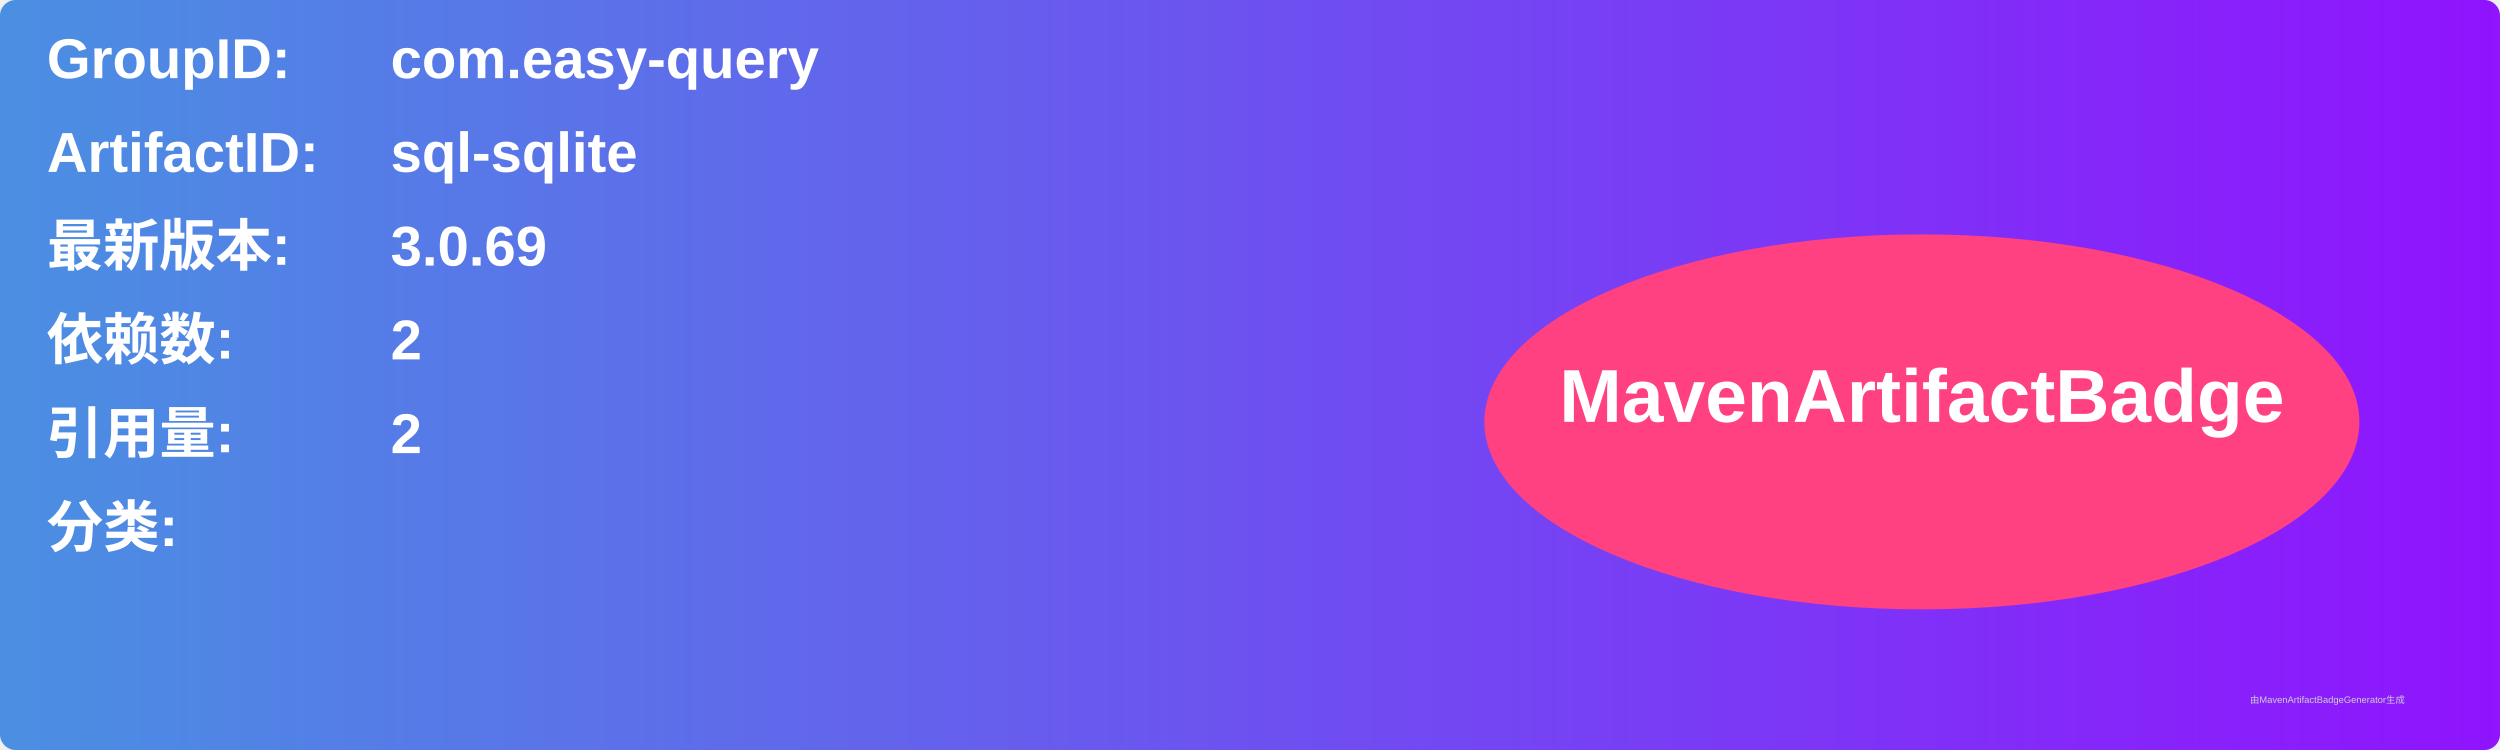
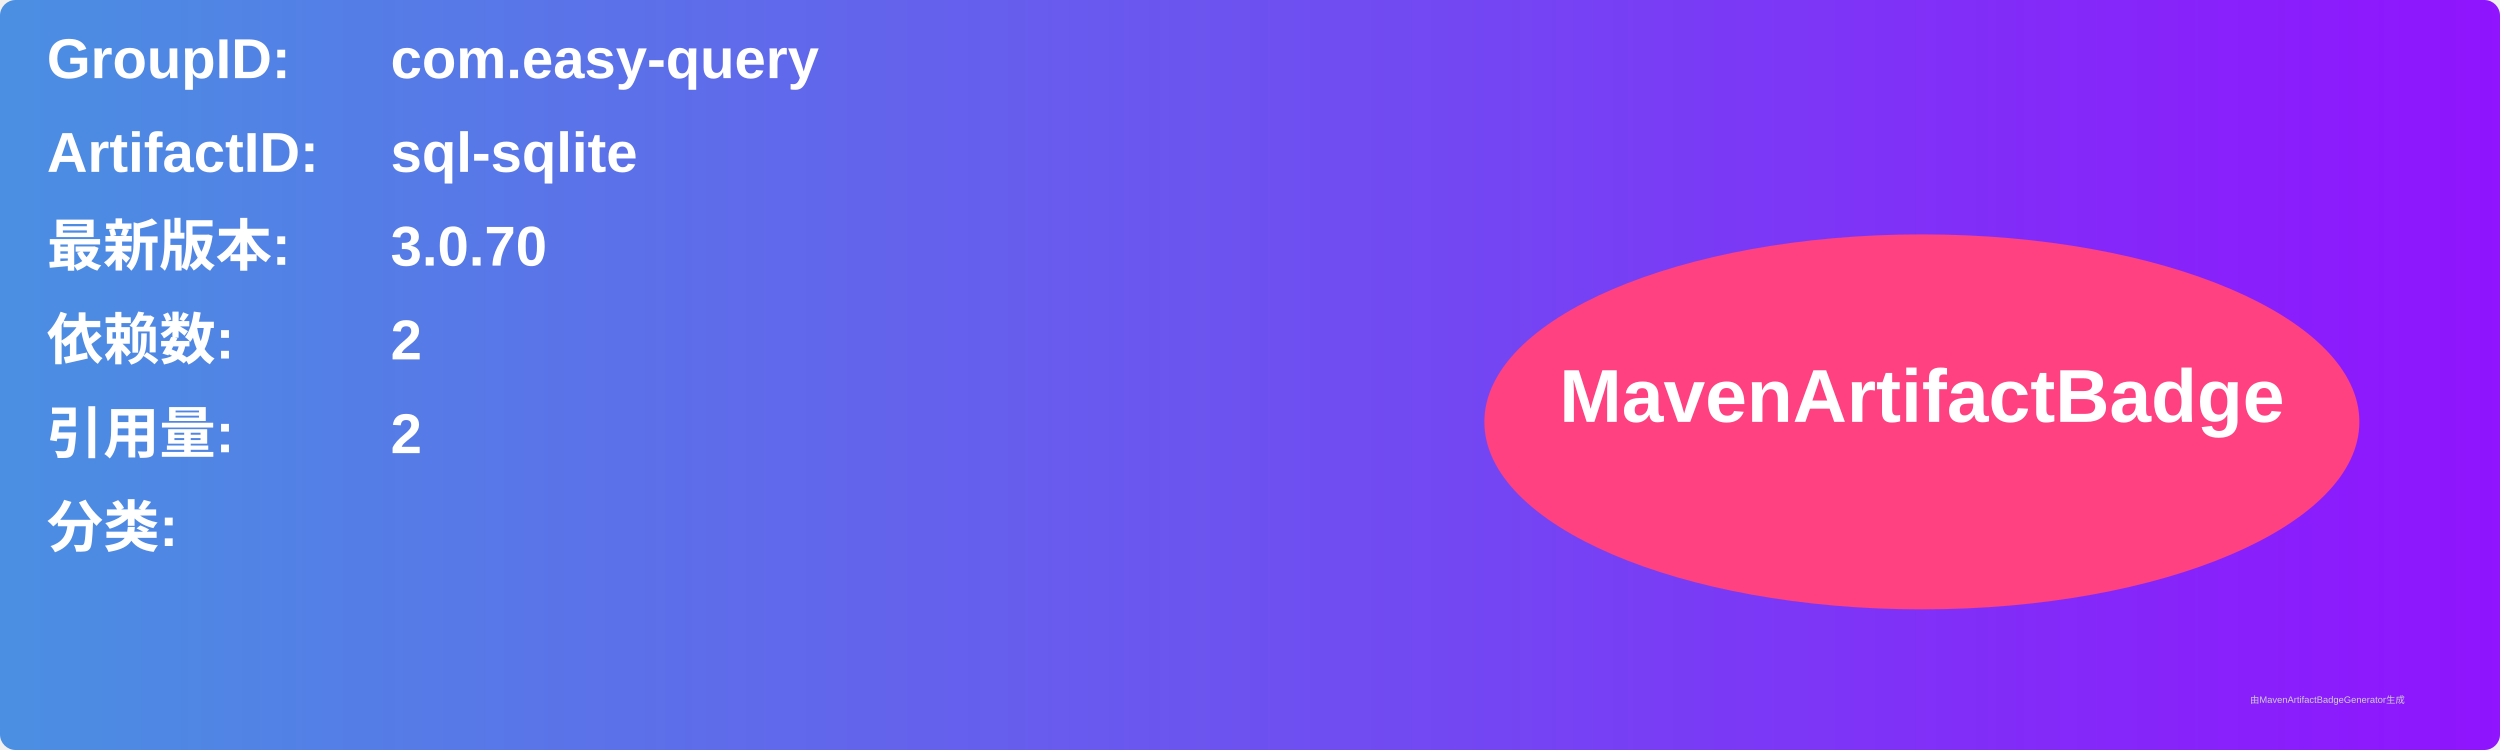
<svg xmlns="http://www.w3.org/2000/svg" width="800" height="240" viewBox="0 0 800 240">
  <linearGradient id="grad" x1="0%" y1="0%" x2="100%" y2="0%">
    <stop offset="0%" stop-color="#4a90e2" />
    <stop offset="100%" stop-color="#9013fe" />
  </linearGradient>
  <rect width="100%" height="100%" rx="5" ry="5" fill="url(#grad)" />
  <g transform="translate(15, 15)">
    <text x="0" y="10" font-family="Arial" font-size="18" fill="white" font-weight="bold" width="260">GroupID:</text>
    <text x="110" y="10" font-family="Arial" font-size="18" fill="white" font-weight="bold" width="460">com.easy-query</text>
    <text x="0" y="40" font-family="Arial" font-size="18" fill="white" font-weight="bold" width="260">ArtifactID:</text>
    <text x="110" y="40" font-family="Arial" font-size="18" fill="white" font-weight="bold" width="460">sql-sqlite</text>
    <text x="0" y="70" font-family="Arial" font-size="18" fill="white" font-weight="bold">最新版本:</text>
    <text x="110" y="70" font-family="Arial" font-size="18" fill="white" font-weight="bold">
-       <tspan font-weight="bold">3.0.69</tspan>
+       <tspan font-weight="bold">3.0.70</tspan>
    </text>
    <text x="0" y="100" font-family="Arial" font-size="18" fill="white" font-weight="bold">依赖数: </text>
    <text x="110" y="100" font-family="Arial" font-size="18" fill="white">
      <tspan font-weight="bold">2</tspan>
    </text>
    <text x="0" y="130" font-family="Arial" font-size="18" fill="white" font-weight="bold">引用量: </text>
    <text x="110" y="130" font-family="Arial" font-size="18" fill="white">
      <tspan font-weight="bold">2</tspan>
    </text>
    <text x="0" y="160" font-family="Arial" font-size="18" fill="white" font-weight="bold">分类:</text>
    <text x="10" y="190" font-family="Arial" font-size="10" fill="white">
      <tspan font-weight="bold" />
    </text>
    <ellipse cx="600" cy="120" rx="140" ry="60" fill="#ff4081" />
    <text x="600" y="120" text-anchor="middle" font-family="Arial" font-size="24" fill="white" font-weight="bold">MavenArtifactBadge</text>
  </g>
  <text x="720" y="225" font-family="Arial" font-size="3" fill="#d0d0d0">由MavenArtifactBadgeGenerator生成</text>
</svg>
